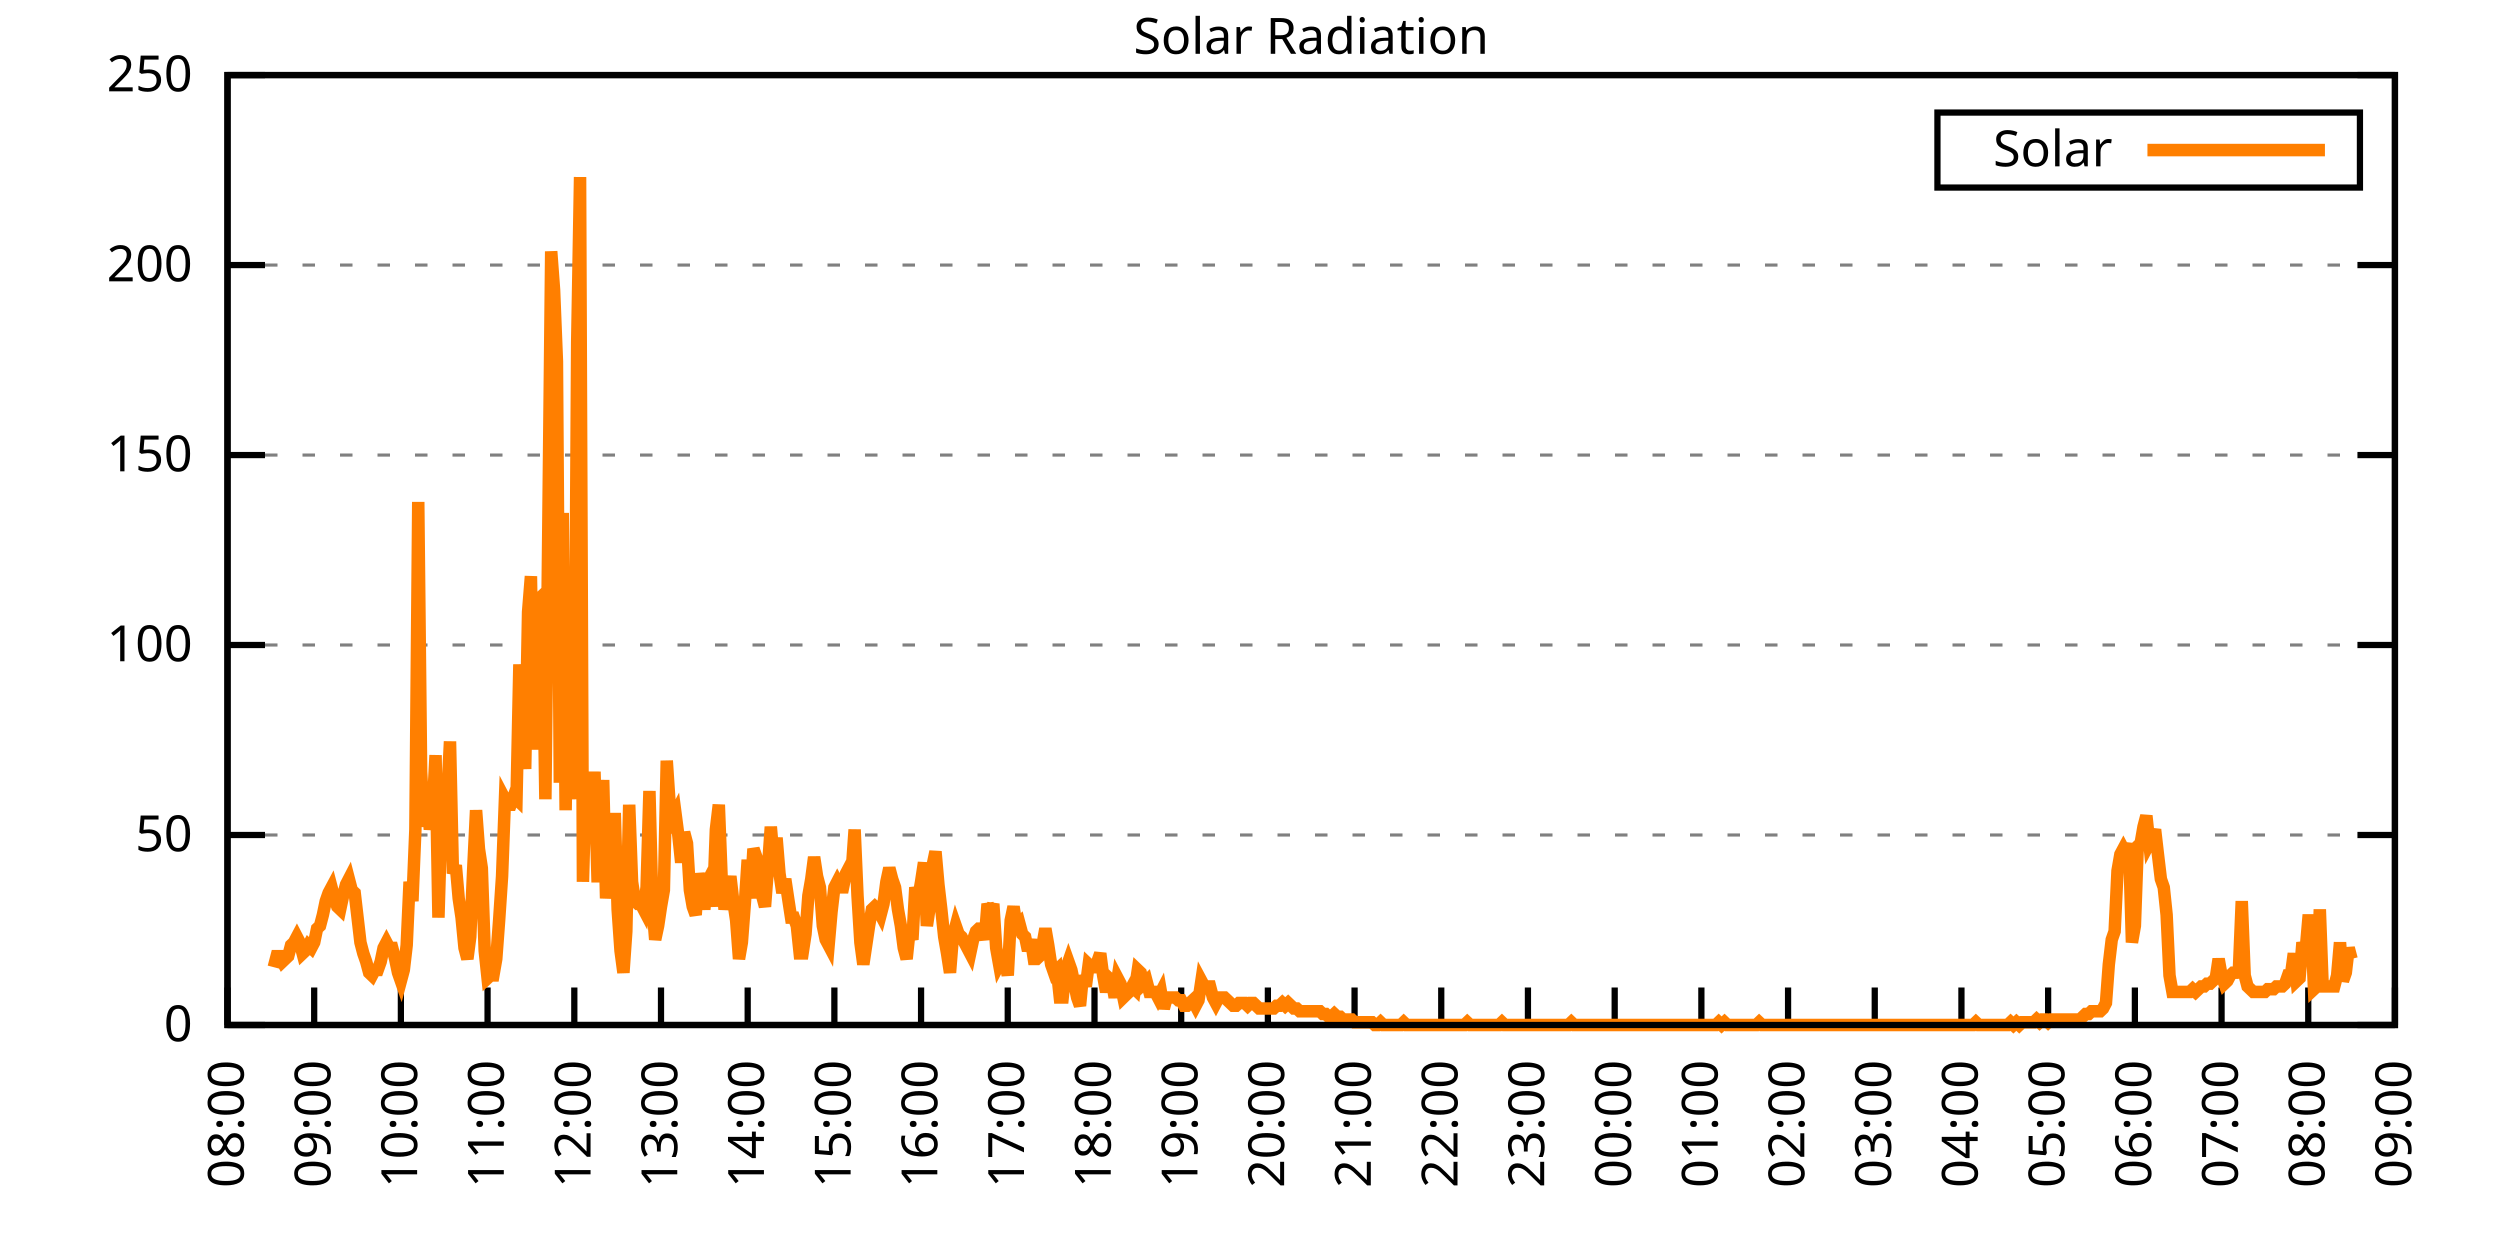
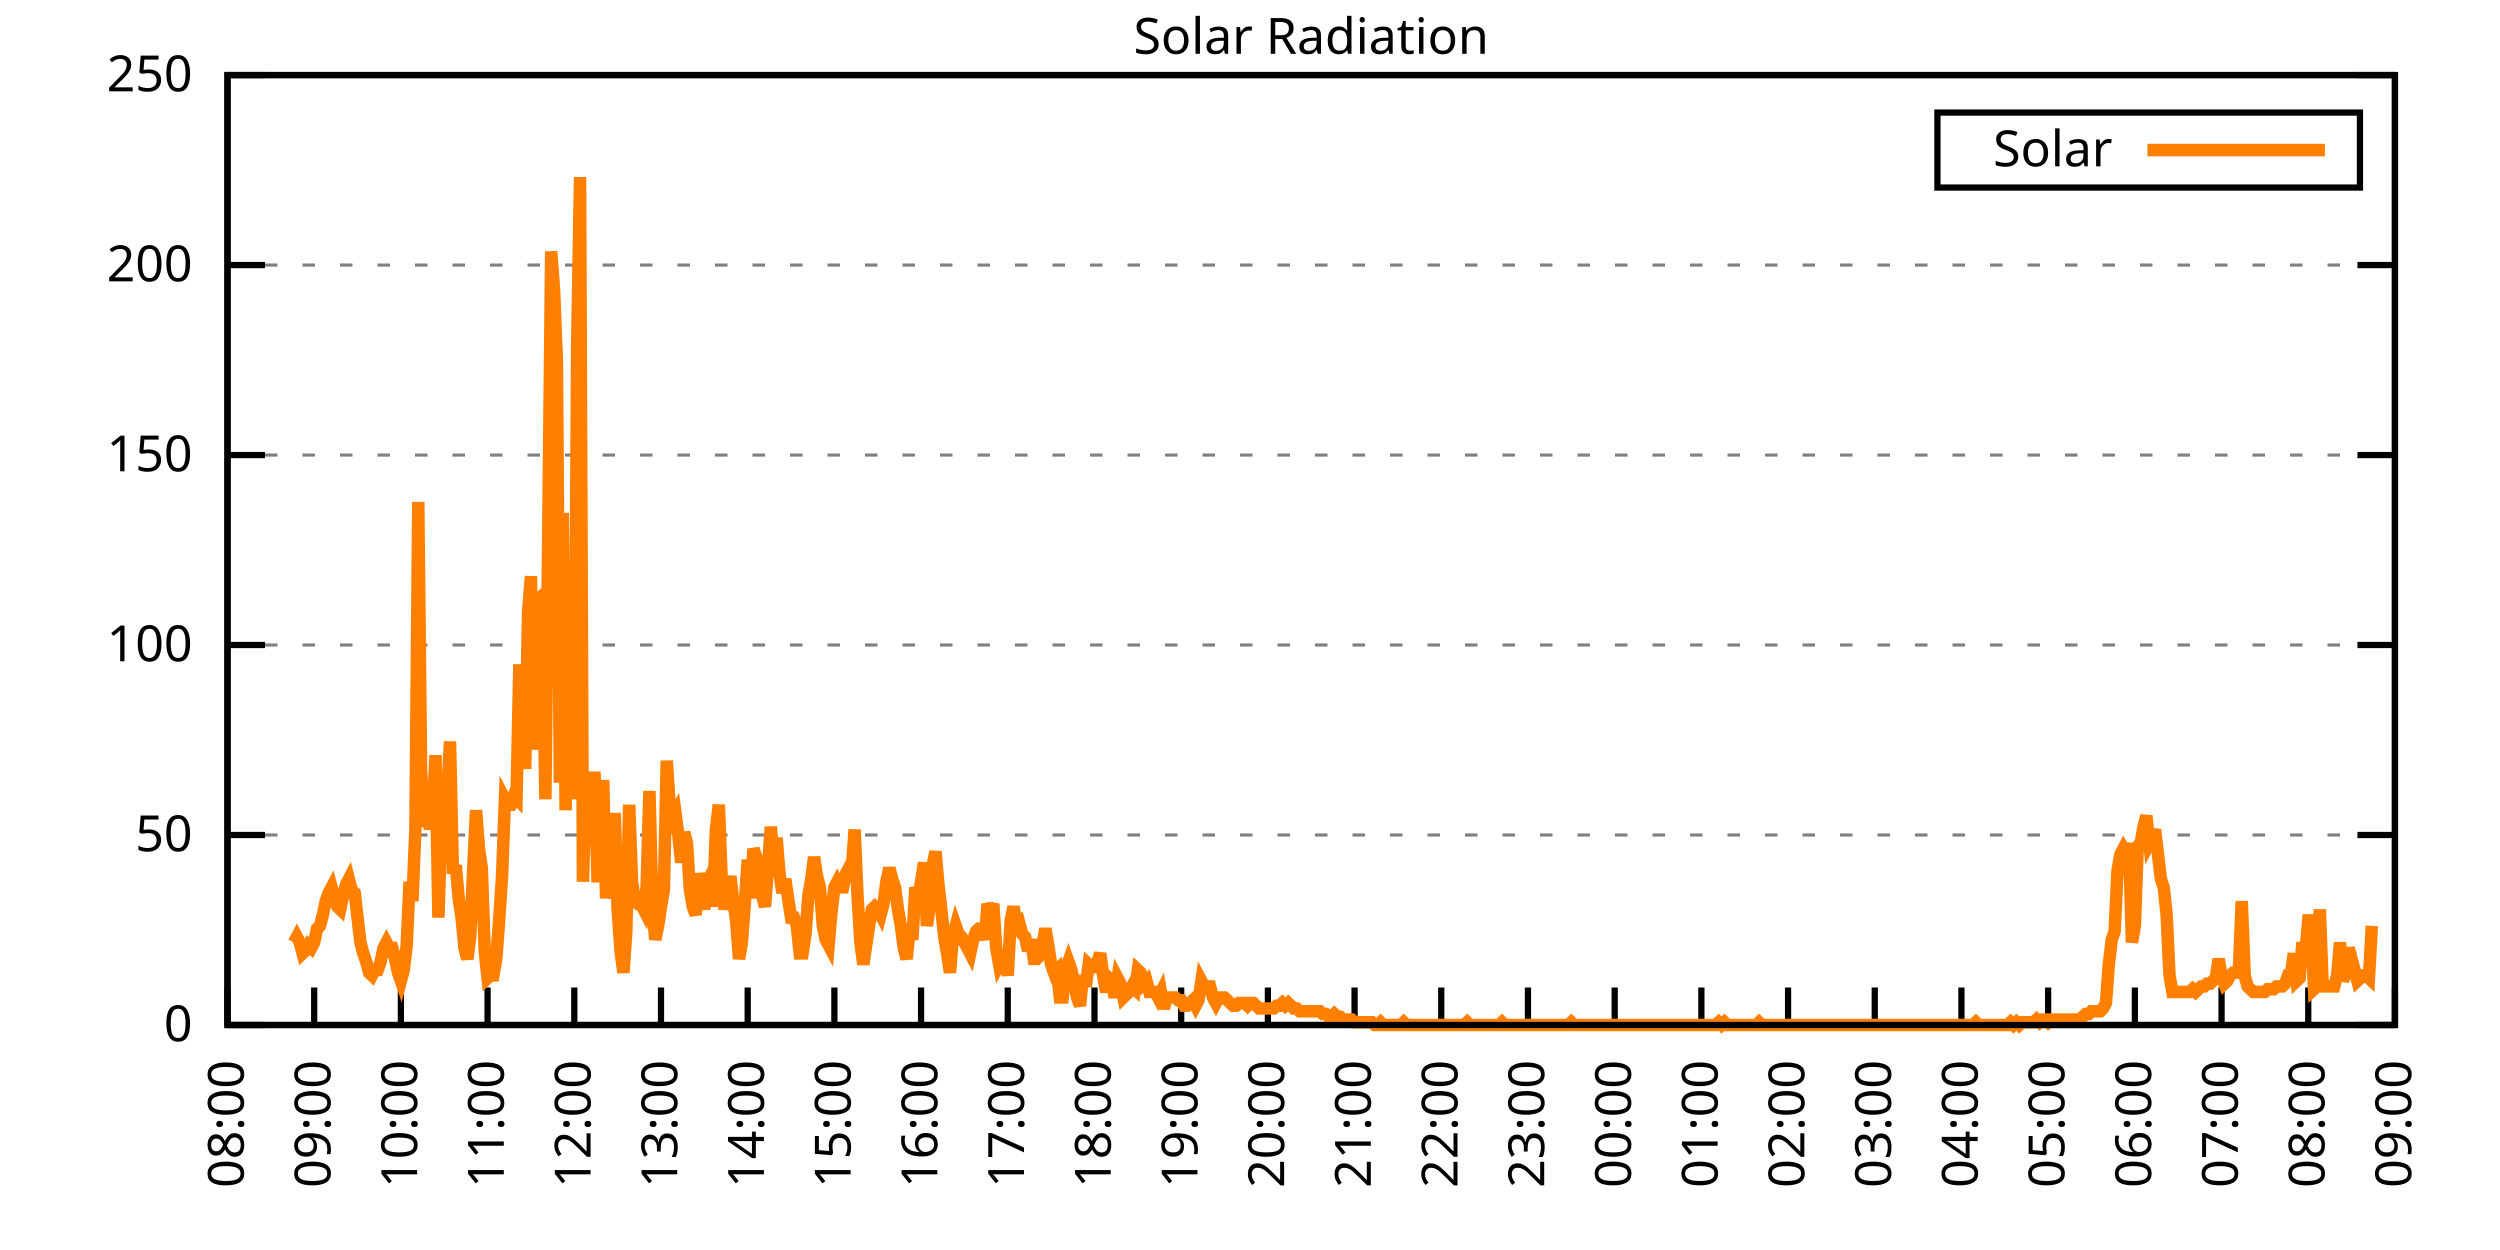
<svg xmlns="http://www.w3.org/2000/svg" xmlns:xlink="http://www.w3.org/1999/xlink" width="400" height="200" viewBox="0 0 400 200">
  <g id="gnuplot_canvas">
    <rect x="0" y="0" width="400" height="200" fill="none" />
    <defs>
      <circle id="gpDot" r="0.5" stroke-width="0.5" stroke="currentColor" />
      <path id="gpPt0" stroke-width="0.333" stroke="currentColor" d="M-1,0 h2 M0,-1 v2" />
      <path id="gpPt1" stroke-width="0.333" stroke="currentColor" d="M-1,-1 L1,1 M1,-1 L-1,1" />
      <path id="gpPt2" stroke-width="0.333" stroke="currentColor" d="M-1,0 L1,0 M0,-1 L0,1 M-1,-1 L1,1 M-1,1 L1,-1" />
      <rect id="gpPt3" stroke-width="0.333" stroke="currentColor" x="-1" y="-1" width="2" height="2" />
      <rect id="gpPt4" stroke-width="0.333" stroke="currentColor" fill="currentColor" x="-1" y="-1" width="2" height="2" />
      <circle id="gpPt5" stroke-width="0.333" stroke="currentColor" cx="0" cy="0" r="1" />
      <use xlink:href="#gpPt5" id="gpPt6" fill="currentColor" stroke="none" />
      <path id="gpPt7" stroke-width="0.333" stroke="currentColor" d="M0,-1.33 L-1.33,0.67 L1.33,0.67 z" />
      <use xlink:href="#gpPt7" id="gpPt8" fill="currentColor" stroke="none" />
      <use xlink:href="#gpPt7" id="gpPt9" stroke="currentColor" transform="rotate(180)" />
      <use xlink:href="#gpPt9" id="gpPt10" fill="currentColor" stroke="none" />
      <use xlink:href="#gpPt3" id="gpPt11" stroke="currentColor" transform="rotate(45)" />
      <use xlink:href="#gpPt11" id="gpPt12" fill="currentColor" stroke="none" />
      <path id="gpPt13" stroke-width="0.333" stroke="currentColor" d="M0,1.330 L1.265,0.411 L0.782,-1.067 L-0.782,-1.076 L-1.265,0.411 z" />
      <use xlink:href="#gpPt13" id="gpPt14" fill="currentColor" stroke="none" />
      <filter id="textbox" filterUnits="objectBoundingBox" x="0" y="0" height="1" width="1">
        <feFlood flood-color="white" flood-opacity="1" result="bgnd" />
        <feComposite in="SourceGraphic" in2="bgnd" operator="atop" />
      </filter>
      <filter id="greybox" filterUnits="objectBoundingBox" x="0" y="0" height="1" width="1">
        <feFlood flood-color="lightgrey" flood-opacity="1" result="grey" />
        <feComposite in="SourceGraphic" in2="grey" operator="atop" />
      </filter>
    </defs>
    <g fill="none" color="white" stroke="currentColor" stroke-width="1.00" stroke-linecap="butt" stroke-linejoin="miter">
</g>
    <g fill="none" color="black" stroke="currentColor" stroke-width="1.00" stroke-linecap="butt" stroke-linejoin="miter">
      <g stroke="none" shape-rendering="crispEdges">
        <polygon fill="rgb(255, 255, 255)" points="36.40,164.00 383.18,164.00 383.18,12.02 36.40,12.02 " />
      </g>
    </g>
    <g fill="none" color="black" stroke="currentColor" stroke-width="1.00" stroke-linecap="butt" stroke-linejoin="miter">
</g>
    <g fill="none" color="black" stroke="black" stroke-width="0.50" stroke-linecap="butt" stroke-linejoin="miter">
</g>
    <g fill="none" color="gray" stroke="currentColor" stroke-width="0.50" stroke-linecap="butt" stroke-linejoin="miter">
      <path stroke="gray" stroke-dasharray="2,4" class="gridline" d="M36.40,164.00 L383.19,164.00  " />
    </g>
    <g fill="none" color="gray" stroke="gray" stroke-width="1.00" stroke-linecap="butt" stroke-linejoin="miter">
</g>
    <g fill="none" color="black" stroke="currentColor" stroke-width="1.00" stroke-linecap="butt" stroke-linejoin="miter">
      <path stroke="black" d="M36.40,164.00 L42.40,164.00 M383.19,164.00 L377.19,164.00  " />
      <g transform="translate(30.80,166.60)" stroke="none" fill="black" font-family="Sans" font-size="8.00" text-anchor="end">
        <text>
          <tspan font-family="Sans"> 0</tspan>
        </text>
      </g>
    </g>
    <g fill="none" color="black" stroke="currentColor" stroke-width="1.00" stroke-linecap="butt" stroke-linejoin="miter">
</g>
    <g fill="none" color="black" stroke="black" stroke-width="0.50" stroke-linecap="butt" stroke-linejoin="miter">
</g>
    <g fill="none" color="gray" stroke="currentColor" stroke-width="0.50" stroke-linecap="butt" stroke-linejoin="miter">
      <path stroke="gray" stroke-dasharray="2,4" class="gridline" d="M36.40,133.60 L383.19,133.60  " />
    </g>
    <g fill="none" color="gray" stroke="gray" stroke-width="1.00" stroke-linecap="butt" stroke-linejoin="miter">
</g>
    <g fill="none" color="black" stroke="currentColor" stroke-width="1.00" stroke-linecap="butt" stroke-linejoin="miter">
      <path stroke="black" d="M36.40,133.60 L42.40,133.60 M383.19,133.60 L377.19,133.60  " />
      <g transform="translate(30.80,136.20)" stroke="none" fill="black" font-family="Sans" font-size="8.00" text-anchor="end">
        <text>
          <tspan font-family="Sans"> 50</tspan>
        </text>
      </g>
    </g>
    <g fill="none" color="black" stroke="currentColor" stroke-width="1.00" stroke-linecap="butt" stroke-linejoin="miter">
</g>
    <g fill="none" color="black" stroke="black" stroke-width="0.50" stroke-linecap="butt" stroke-linejoin="miter">
</g>
    <g fill="none" color="gray" stroke="currentColor" stroke-width="0.50" stroke-linecap="butt" stroke-linejoin="miter">
      <path stroke="gray" stroke-dasharray="2,4" class="gridline" d="M36.40,103.20 L383.19,103.20  " />
    </g>
    <g fill="none" color="gray" stroke="gray" stroke-width="1.00" stroke-linecap="butt" stroke-linejoin="miter">
</g>
    <g fill="none" color="black" stroke="currentColor" stroke-width="1.00" stroke-linecap="butt" stroke-linejoin="miter">
      <path stroke="black" d="M36.40,103.20 L42.40,103.20 M383.19,103.20 L377.19,103.20  " />
      <g transform="translate(30.80,105.80)" stroke="none" fill="black" font-family="Sans" font-size="8.00" text-anchor="end">
        <text>
          <tspan font-family="Sans"> 100</tspan>
        </text>
      </g>
    </g>
    <g fill="none" color="black" stroke="currentColor" stroke-width="1.00" stroke-linecap="butt" stroke-linejoin="miter">
</g>
    <g fill="none" color="black" stroke="black" stroke-width="0.50" stroke-linecap="butt" stroke-linejoin="miter">
</g>
    <g fill="none" color="gray" stroke="currentColor" stroke-width="0.50" stroke-linecap="butt" stroke-linejoin="miter">
      <path stroke="gray" stroke-dasharray="2,4" class="gridline" d="M36.40,72.81 L383.19,72.81  " />
    </g>
    <g fill="none" color="gray" stroke="gray" stroke-width="1.00" stroke-linecap="butt" stroke-linejoin="miter">
</g>
    <g fill="none" color="black" stroke="currentColor" stroke-width="1.00" stroke-linecap="butt" stroke-linejoin="miter">
      <path stroke="black" d="M36.40,72.81 L42.40,72.81 M383.19,72.81 L377.19,72.81  " />
      <g transform="translate(30.80,75.41)" stroke="none" fill="black" font-family="Sans" font-size="8.00" text-anchor="end">
        <text>
          <tspan font-family="Sans"> 150</tspan>
        </text>
      </g>
    </g>
    <g fill="none" color="black" stroke="currentColor" stroke-width="1.00" stroke-linecap="butt" stroke-linejoin="miter">
</g>
    <g fill="none" color="black" stroke="black" stroke-width="0.50" stroke-linecap="butt" stroke-linejoin="miter">
</g>
    <g fill="none" color="gray" stroke="currentColor" stroke-width="0.50" stroke-linecap="butt" stroke-linejoin="miter">
      <path stroke="gray" stroke-dasharray="2,4" class="gridline" d="M36.40,42.41 L383.19,42.41  " />
    </g>
    <g fill="none" color="gray" stroke="gray" stroke-width="1.00" stroke-linecap="butt" stroke-linejoin="miter">
</g>
    <g fill="none" color="black" stroke="currentColor" stroke-width="1.00" stroke-linecap="butt" stroke-linejoin="miter">
      <path stroke="black" d="M36.40,42.41 L42.40,42.41 M383.19,42.41 L377.19,42.41  " />
      <g transform="translate(30.80,45.01)" stroke="none" fill="black" font-family="Sans" font-size="8.00" text-anchor="end">
        <text>
          <tspan font-family="Sans"> 200</tspan>
        </text>
      </g>
    </g>
    <g fill="none" color="black" stroke="currentColor" stroke-width="1.00" stroke-linecap="butt" stroke-linejoin="miter">
</g>
    <g fill="none" color="black" stroke="black" stroke-width="0.50" stroke-linecap="butt" stroke-linejoin="miter">
</g>
    <g fill="none" color="gray" stroke="currentColor" stroke-width="0.50" stroke-linecap="butt" stroke-linejoin="miter">
      <path stroke="gray" stroke-dasharray="2,4" class="gridline" d="M36.40,12.01 L383.19,12.01  " />
    </g>
    <g fill="none" color="gray" stroke="gray" stroke-width="1.00" stroke-linecap="butt" stroke-linejoin="miter">
</g>
    <g fill="none" color="black" stroke="currentColor" stroke-width="1.00" stroke-linecap="butt" stroke-linejoin="miter">
      <path stroke="black" d="M36.40,12.01 L42.40,12.01 M383.19,12.01 L377.19,12.01  " />
      <g transform="translate(30.80,14.61)" stroke="none" fill="black" font-family="Sans" font-size="8.00" text-anchor="end">
        <text>
          <tspan font-family="Sans"> 250</tspan>
        </text>
      </g>
    </g>
    <g fill="none" color="black" stroke="currentColor" stroke-width="1.00" stroke-linecap="butt" stroke-linejoin="miter">
      <path stroke="black" d="M36.40,164.00 L36.40,158.00  " />
      <g transform="translate(39.00,169.60) rotate(270.00)" stroke="none" fill="black" font-family="Sans" font-size="8.00" text-anchor="end">
        <text>
          <tspan font-family="Sans">08:00</tspan>
        </text>
      </g>
    </g>
    <g fill="none" color="black" stroke="currentColor" stroke-width="1.00" stroke-linecap="butt" stroke-linejoin="miter">
      <path stroke="black" d="M50.27,164.00 L50.27,158.00  " />
      <g transform="translate(52.87,169.60) rotate(270.00)" stroke="none" fill="black" font-family="Sans" font-size="8.00" text-anchor="end">
        <text>
          <tspan font-family="Sans">09:00</tspan>
        </text>
      </g>
    </g>
    <g fill="none" color="black" stroke="currentColor" stroke-width="1.00" stroke-linecap="butt" stroke-linejoin="miter">
      <path stroke="black" d="M64.14,164.00 L64.14,158.00  " />
      <g transform="translate(66.74,169.60) rotate(270.00)" stroke="none" fill="black" font-family="Sans" font-size="8.00" text-anchor="end">
        <text>
          <tspan font-family="Sans">10:00</tspan>
        </text>
      </g>
    </g>
    <g fill="none" color="black" stroke="currentColor" stroke-width="1.00" stroke-linecap="butt" stroke-linejoin="miter">
      <path stroke="black" d="M78.01,164.00 L78.01,158.00  " />
      <g transform="translate(80.61,169.60) rotate(270.00)" stroke="none" fill="black" font-family="Sans" font-size="8.00" text-anchor="end">
        <text>
          <tspan font-family="Sans">11:00</tspan>
        </text>
      </g>
    </g>
    <g fill="none" color="black" stroke="currentColor" stroke-width="1.00" stroke-linecap="butt" stroke-linejoin="miter">
      <path stroke="black" d="M91.89,164.00 L91.89,158.00  " />
      <g transform="translate(94.49,169.60) rotate(270.00)" stroke="none" fill="black" font-family="Sans" font-size="8.00" text-anchor="end">
        <text>
          <tspan font-family="Sans">12:00</tspan>
        </text>
      </g>
    </g>
    <g fill="none" color="black" stroke="currentColor" stroke-width="1.00" stroke-linecap="butt" stroke-linejoin="miter">
      <path stroke="black" d="M105.76,164.00 L105.76,158.00  " />
      <g transform="translate(108.36,169.60) rotate(270.00)" stroke="none" fill="black" font-family="Sans" font-size="8.00" text-anchor="end">
        <text>
          <tspan font-family="Sans">13:00</tspan>
        </text>
      </g>
    </g>
    <g fill="none" color="black" stroke="currentColor" stroke-width="1.00" stroke-linecap="butt" stroke-linejoin="miter">
      <path stroke="black" d="M119.63,164.00 L119.63,158.00  " />
      <g transform="translate(122.23,169.60) rotate(270.00)" stroke="none" fill="black" font-family="Sans" font-size="8.00" text-anchor="end">
        <text>
          <tspan font-family="Sans">14:00</tspan>
        </text>
      </g>
    </g>
    <g fill="none" color="black" stroke="currentColor" stroke-width="1.00" stroke-linecap="butt" stroke-linejoin="miter">
      <path stroke="black" d="M133.50,164.00 L133.50,158.00  " />
      <g transform="translate(136.10,169.60) rotate(270.00)" stroke="none" fill="black" font-family="Sans" font-size="8.00" text-anchor="end">
        <text>
          <tspan font-family="Sans">15:00</tspan>
        </text>
      </g>
    </g>
    <g fill="none" color="black" stroke="currentColor" stroke-width="1.00" stroke-linecap="butt" stroke-linejoin="miter">
      <path stroke="black" d="M147.37,164.00 L147.37,158.00  " />
      <g transform="translate(149.97,169.60) rotate(270.00)" stroke="none" fill="black" font-family="Sans" font-size="8.00" text-anchor="end">
        <text>
          <tspan font-family="Sans">16:00</tspan>
        </text>
      </g>
    </g>
    <g fill="none" color="black" stroke="currentColor" stroke-width="1.00" stroke-linecap="butt" stroke-linejoin="miter">
      <path stroke="black" d="M161.24,164.00 L161.24,158.00  " />
      <g transform="translate(163.84,169.60) rotate(270.00)" stroke="none" fill="black" font-family="Sans" font-size="8.00" text-anchor="end">
        <text>
          <tspan font-family="Sans">17:00</tspan>
        </text>
      </g>
    </g>
    <g fill="none" color="black" stroke="currentColor" stroke-width="1.00" stroke-linecap="butt" stroke-linejoin="miter">
      <path stroke="black" d="M175.12,164.00 L175.12,158.00  " />
      <g transform="translate(177.72,169.60) rotate(270.00)" stroke="none" fill="black" font-family="Sans" font-size="8.00" text-anchor="end">
        <text>
          <tspan font-family="Sans">18:00</tspan>
        </text>
      </g>
    </g>
    <g fill="none" color="black" stroke="currentColor" stroke-width="1.00" stroke-linecap="butt" stroke-linejoin="miter">
      <path stroke="black" d="M188.99,164.00 L188.99,158.00  " />
      <g transform="translate(191.59,169.60) rotate(270.00)" stroke="none" fill="black" font-family="Sans" font-size="8.00" text-anchor="end">
        <text>
          <tspan font-family="Sans">19:00</tspan>
        </text>
      </g>
    </g>
    <g fill="none" color="black" stroke="currentColor" stroke-width="1.00" stroke-linecap="butt" stroke-linejoin="miter">
      <path stroke="black" d="M202.86,164.00 L202.86,158.00  " />
      <g transform="translate(205.46,169.60) rotate(270.00)" stroke="none" fill="black" font-family="Sans" font-size="8.00" text-anchor="end">
        <text>
          <tspan font-family="Sans">20:00</tspan>
        </text>
      </g>
    </g>
    <g fill="none" color="black" stroke="currentColor" stroke-width="1.00" stroke-linecap="butt" stroke-linejoin="miter">
      <path stroke="black" d="M216.73,164.00 L216.73,158.00  " />
      <g transform="translate(219.33,169.60) rotate(270.00)" stroke="none" fill="black" font-family="Sans" font-size="8.00" text-anchor="end">
        <text>
          <tspan font-family="Sans">21:00</tspan>
        </text>
      </g>
    </g>
    <g fill="none" color="black" stroke="currentColor" stroke-width="1.00" stroke-linecap="butt" stroke-linejoin="miter">
      <path stroke="black" d="M230.60,164.00 L230.60,158.00  " />
      <g transform="translate(233.20,169.60) rotate(270.00)" stroke="none" fill="black" font-family="Sans" font-size="8.00" text-anchor="end">
        <text>
          <tspan font-family="Sans">22:00</tspan>
        </text>
      </g>
    </g>
    <g fill="none" color="black" stroke="currentColor" stroke-width="1.00" stroke-linecap="butt" stroke-linejoin="miter">
      <path stroke="black" d="M244.47,164.00 L244.47,158.00  " />
      <g transform="translate(247.07,169.60) rotate(270.00)" stroke="none" fill="black" font-family="Sans" font-size="8.00" text-anchor="end">
        <text>
          <tspan font-family="Sans">23:00</tspan>
        </text>
      </g>
    </g>
    <g fill="none" color="black" stroke="currentColor" stroke-width="1.00" stroke-linecap="butt" stroke-linejoin="miter">
      <path stroke="black" d="M258.35,164.00 L258.35,158.00  " />
      <g transform="translate(260.95,169.60) rotate(270.00)" stroke="none" fill="black" font-family="Sans" font-size="8.00" text-anchor="end">
        <text>
          <tspan font-family="Sans">00:00</tspan>
        </text>
      </g>
    </g>
    <g fill="none" color="black" stroke="currentColor" stroke-width="1.00" stroke-linecap="butt" stroke-linejoin="miter">
      <path stroke="black" d="M272.22,164.00 L272.22,158.00  " />
      <g transform="translate(274.82,169.60) rotate(270.00)" stroke="none" fill="black" font-family="Sans" font-size="8.00" text-anchor="end">
        <text>
          <tspan font-family="Sans">01:00</tspan>
        </text>
      </g>
    </g>
    <g fill="none" color="black" stroke="currentColor" stroke-width="1.00" stroke-linecap="butt" stroke-linejoin="miter">
      <path stroke="black" d="M286.09,164.00 L286.09,158.00  " />
      <g transform="translate(288.69,169.60) rotate(270.00)" stroke="none" fill="black" font-family="Sans" font-size="8.00" text-anchor="end">
        <text>
          <tspan font-family="Sans">02:00</tspan>
        </text>
      </g>
    </g>
    <g fill="none" color="black" stroke="currentColor" stroke-width="1.00" stroke-linecap="butt" stroke-linejoin="miter">
      <path stroke="black" d="M299.96,164.00 L299.96,158.00  " />
      <g transform="translate(302.56,169.60) rotate(270.00)" stroke="none" fill="black" font-family="Sans" font-size="8.00" text-anchor="end">
        <text>
          <tspan font-family="Sans">03:00</tspan>
        </text>
      </g>
    </g>
    <g fill="none" color="black" stroke="currentColor" stroke-width="1.00" stroke-linecap="butt" stroke-linejoin="miter">
      <path stroke="black" d="M313.83,164.00 L313.83,158.00  " />
      <g transform="translate(316.43,169.60) rotate(270.00)" stroke="none" fill="black" font-family="Sans" font-size="8.00" text-anchor="end">
        <text>
          <tspan font-family="Sans">04:00</tspan>
        </text>
      </g>
    </g>
    <g fill="none" color="black" stroke="currentColor" stroke-width="1.00" stroke-linecap="butt" stroke-linejoin="miter">
      <path stroke="black" d="M327.70,164.00 L327.70,158.00  " />
      <g transform="translate(330.30,169.60) rotate(270.00)" stroke="none" fill="black" font-family="Sans" font-size="8.00" text-anchor="end">
        <text>
          <tspan font-family="Sans">05:00</tspan>
        </text>
      </g>
    </g>
    <g fill="none" color="black" stroke="currentColor" stroke-width="1.00" stroke-linecap="butt" stroke-linejoin="miter">
      <path stroke="black" d="M341.58,164.00 L341.58,158.00  " />
      <g transform="translate(344.18,169.60) rotate(270.00)" stroke="none" fill="black" font-family="Sans" font-size="8.00" text-anchor="end">
        <text>
          <tspan font-family="Sans">06:00</tspan>
        </text>
      </g>
    </g>
    <g fill="none" color="black" stroke="currentColor" stroke-width="1.00" stroke-linecap="butt" stroke-linejoin="miter">
      <path stroke="black" d="M355.45,164.00 L355.45,158.00  " />
      <g transform="translate(358.05,169.60) rotate(270.00)" stroke="none" fill="black" font-family="Sans" font-size="8.00" text-anchor="end">
        <text>
          <tspan font-family="Sans">07:00</tspan>
        </text>
      </g>
    </g>
    <g fill="none" color="black" stroke="currentColor" stroke-width="1.00" stroke-linecap="butt" stroke-linejoin="miter">
      <path stroke="black" d="M369.32,164.00 L369.32,158.00  " />
      <g transform="translate(371.92,169.60) rotate(270.00)" stroke="none" fill="black" font-family="Sans" font-size="8.00" text-anchor="end">
        <text>
          <tspan font-family="Sans">08:00</tspan>
        </text>
      </g>
    </g>
    <g fill="none" color="black" stroke="currentColor" stroke-width="1.00" stroke-linecap="butt" stroke-linejoin="miter">
      <path stroke="black" d="M383.19,164.00 L383.19,158.00  " />
      <g transform="translate(385.79,169.60) rotate(270.00)" stroke="none" fill="black" font-family="Sans" font-size="8.00" text-anchor="end">
        <text>
          <tspan font-family="Sans">09:00</tspan>
        </text>
      </g>
    </g>
    <g fill="none" color="black" stroke="currentColor" stroke-width="1.00" stroke-linecap="butt" stroke-linejoin="miter">
</g>
    <g fill="none" color="black" stroke="currentColor" stroke-width="1.00" stroke-linecap="butt" stroke-linejoin="miter">
      <path stroke="black" d="M36.40,12.01 L36.40,164.00 L383.19,164.00 L383.19,12.01 L36.40,12.01 Z  " />
    </g>
    <g fill="none" color="black" stroke="currentColor" stroke-width="1.00" stroke-linecap="butt" stroke-linejoin="miter">
</g>
    <g fill="none" color="black" stroke="currentColor" stroke-width="1.00" stroke-linecap="butt" stroke-linejoin="miter">
      <path stroke="black" d="M309.99,30.01 L309.99,18.01 L377.59,18.01 L377.59,30.01 L309.99,30.01 Z  " />
    </g>
    <g id="Solar_Radiation_plot_1">
      <g fill="none" color="white" stroke="black" stroke-width="2.00" stroke-linecap="butt" stroke-linejoin="miter">
</g>
      <g fill="none" color="black" stroke="currentColor" stroke-width="2.00" stroke-linecap="butt" stroke-linejoin="miter">
        <g transform="translate(337.99,26.61)" stroke="none" fill="black" font-family="Sans" font-size="8.00" text-anchor="end">
          <text>
            <tspan font-family="Sans">Solar</tspan>
          </text>
        </g>
      </g>
      <g fill="none" color="black" stroke="currentColor" stroke-width="2.00" stroke-linecap="butt" stroke-linejoin="miter">
-         <path stroke="rgb(255, 127,   0)" d="M343.59,24.01 L371.99,24.01 M43.80,154.75 L44.26,152.99 L44.72,152.99 L45.19,153.87 L45.65,153.43 L46.11,152.99   L46.57,151.23 L47.03,150.79 L47.50,149.90 L47.96,150.79 L48.42,152.55 L48.88,152.11 L49.35,151.23 L49.81,151.67   L50.27,150.79 L50.73,148.58 L51.20,148.14 L51.66,146.38 L52.12,144.18 L52.58,142.86 L53.05,141.98 L53.51,143.74   L53.97,145.06 L54.43,145.50 L54.90,143.30 L55.36,141.54 L55.82,140.65 L56.28,142.42 L56.75,142.86 L57.21,146.82   L57.67,150.79 L58.13,152.55 L58.59,153.87 L59.06,155.63 L59.52,156.07 L59.98,155.19 L60.44,155.19 L60.91,153.87   L61.37,151.67 L61.83,150.79 L62.29,151.67 L62.76,151.67 L63.22,153.43 L63.68,155.63 L64.14,156.95 L64.61,155.19   L65.07,151.23 L65.53,141.09 L65.99,144.18 L66.46,132.73 L66.92,80.31 L67.38,123.47 L67.84,132.28 L68.30,125.24   L68.77,132.73 L69.23,129.64 L69.69,120.83 L70.15,146.82 L70.62,130.96 L71.08,133.61 L71.54,127.88 L72.00,118.63   L72.47,139.77 L72.93,138.45 L73.39,143.74 L73.85,146.82 L74.32,151.67 L74.78,153.43 L75.24,149.90 L75.70,139.33   L76.17,129.64 L76.63,135.81 L77.09,138.89 L77.55,152.11 L78.01,156.51 L78.48,156.07 L78.94,156.07 L79.40,153.43   L79.86,147.26 L80.33,140.21 L80.79,127.88 L81.25,128.76 L81.71,128.76 L82.18,127.44 L82.64,127.88 L83.10,106.30   L83.56,116.43 L84.03,123.03 L84.49,97.93 L84.95,92.20 L85.41,119.95 L85.88,96.16 L86.34,95.72 L86.80,97.93   L87.26,127.88 L87.72,85.15 L88.19,40.22 L88.65,46.39 L89.11,57.84 L89.57,125.24 L90.04,82.07 L90.50,129.64   L90.96,101.01 L91.42,114.22 L91.89,127.88 L92.35,54.76 L92.81,28.33 L93.27,141.09 L93.74,124.36 L94.20,126.12   L94.66,134.93 L95.12,123.47 L95.59,140.21 L96.05,140.21 L96.51,124.80 L96.97,143.74 L97.44,138.45 L97.90,142.86   L98.36,130.08 L98.82,145.50 L99.28,152.11 L99.75,155.63 L100.21,149.02 L100.67,128.76 L101.13,141.09 L101.60,144.18   L102.06,144.62 L102.52,144.62 L102.98,145.50 L103.45,141.98 L103.91,126.56 L104.37,144.62 L104.83,150.34 L105.30,148.14   L105.76,145.06 L106.22,142.42 L106.68,121.71 L107.15,128.76 L107.61,130.96 L108.07,130.08 L108.53,133.61 L108.99,138.01   L109.46,133.17 L109.92,134.93 L110.38,142.42 L110.84,145.06 L111.31,146.38 L111.77,139.77 L112.23,141.98 L112.69,145.50   L113.16,141.09 L113.62,140.21 L114.08,145.06 L114.54,132.73 L115.01,128.76 L115.47,140.65 L115.93,145.50 L116.39,142.86   L116.86,140.21 L117.32,144.18 L117.78,147.26 L118.24,153.43 L118.70,150.79 L119.17,144.62 L119.63,137.57 L120.09,143.74   L120.55,135.81 L121.02,137.13 L121.48,138.45 L121.94,143.30 L122.40,145.06 L122.87,138.89 L123.33,132.28 L123.79,137.57   L124.25,134.05 L124.72,139.77 L125.18,142.86 L125.64,140.65 L126.10,143.74 L126.57,146.82 L127.03,146.82 L127.49,148.14   L127.95,152.55 L128.41,152.55 L128.88,149.46 L129.34,143.30 L129.80,140.65 L130.26,137.13 L130.73,140.21 L131.19,141.98   L131.65,148.14 L132.11,150.34 L132.58,151.23 L133.04,145.94 L133.50,141.98 L133.96,141.09 L134.43,141.98 L134.89,141.98   L135.35,139.77 L135.81,138.89 L136.28,139.33 L136.74,132.73 L137.20,143.30 L137.66,150.79 L138.13,154.31 L138.59,151.23   L139.05,148.14 L139.51,145.50 L139.97,145.06 L140.44,145.50 L140.90,146.38 L141.36,144.62 L141.82,141.09 L142.29,138.89   L142.75,140.65 L143.21,141.98 L143.67,145.50 L144.14,148.14 L144.60,151.67 L145.06,153.43 L145.52,149.02 L145.99,150.34   L146.45,141.98 L146.91,143.74 L147.37,141.09 L147.84,138.01 L148.30,148.14 L148.76,145.06 L149.22,138.45 L149.68,136.25   L150.15,141.54 L150.61,145.50 L151.07,149.90 L151.53,152.55 L152.00,155.63 L152.46,149.90 L152.92,148.14 L153.38,149.46   L153.85,149.90 L154.31,150.79 L154.77,151.67 L155.23,152.55 L155.70,150.34 L156.16,149.02 L156.62,148.58 L157.08,148.58   L157.55,150.34 L158.01,144.62 L158.47,145.94 L158.93,144.62 L159.39,151.67 L159.86,154.31 L160.32,153.43 L160.78,153.43   L161.24,156.07 L161.71,147.26 L162.17,145.06 L162.63,148.14 L163.09,147.70 L163.56,149.46 L164.02,149.90 L164.48,152.11   L164.94,150.34 L165.41,153.43 L165.87,153.43 L166.33,152.99 L166.79,151.23 L167.26,148.58 L167.72,151.23 L168.18,154.31   L168.64,155.63 L169.10,155.19 L169.57,159.60 L170.03,159.60 L170.49,155.19 L170.95,153.87 L171.42,155.19 L171.88,157.39   L172.34,159.60 L172.80,160.92 L173.27,156.07 L173.73,157.83 L174.19,154.31 L174.65,154.75 L175.12,154.75 L175.58,153.87   L176.04,152.55 L176.50,156.07 L176.97,158.71 L177.43,156.51 L177.89,156.95 L178.35,159.60 L178.82,156.51 L179.28,157.39   L179.74,159.60 L180.20,159.15 L180.66,158.71 L181.13,157.83 L181.59,158.27 L182.05,155.19 L182.51,155.63 L182.98,157.39   L183.44,156.95 L183.90,158.71 L184.36,158.71 L184.83,158.71 L185.29,159.60 L185.75,158.71 L186.21,161.36 L186.68,159.60   L187.14,159.60 L187.60,159.60 L188.06,159.60 L188.53,160.04 L188.99,160.04 L189.45,160.92 L189.91,160.92 L190.37,160.48   L190.84,160.04 L191.30,160.92 L191.76,160.04 L192.22,156.95 L192.69,157.83 L193.15,157.83 L193.61,157.83 L194.07,159.60   L194.54,160.48 L195.00,159.60 L195.46,159.60 L195.92,159.60 L196.39,160.04 L196.85,160.48 L197.31,160.92 L197.77,160.92   L198.24,160.48 L198.70,160.48 L199.16,160.48 L199.62,160.92 L200.08,160.48 L200.55,160.48 L201.01,160.92 L201.47,161.36   L201.93,161.36 L202.40,161.36 L202.86,161.36 L203.32,161.36 L203.78,161.36 L204.25,160.92 L204.71,160.92 L205.17,160.48   L205.63,160.92 L206.10,160.48 L206.56,160.92 L207.02,161.36 L207.48,161.36 L207.95,161.80 L208.41,161.80 L208.87,161.80   L209.33,161.80 L209.80,161.80 L210.26,161.80 L210.72,161.80 L211.18,161.80 L211.64,162.24 L212.11,162.24 L212.57,162.68   L213.03,162.68 L213.49,162.24 L213.96,162.68 L214.42,162.68 L214.88,163.12 L215.34,163.12 L215.81,163.12 L216.27,163.12   L216.73,163.56 L217.19,163.56 L217.66,163.56 L218.12,163.56 L218.58,163.56 L219.04,163.56 L219.51,163.56 L219.97,164.00   L220.43,164.00 L220.89,163.56 L221.35,164.00 L221.82,164.00 L222.28,164.00 L222.74,164.00 L223.20,164.00 L223.67,164.00   L224.13,164.00 L224.59,163.56 L225.05,164.00 L225.52,164.00 L225.98,164.00 L226.44,164.00 L226.90,164.00 L227.37,164.00   L227.83,164.00 L228.29,164.00 L228.75,164.00 L229.22,164.00 L229.68,164.00 L230.14,164.00 L230.60,164.00 L231.06,164.00   L231.53,164.00 L231.99,164.00 L232.45,164.00 L232.91,164.00 L233.38,164.00 L233.84,164.00 L234.30,164.00 L234.76,163.56   L235.23,164.00 L235.69,164.00 L236.15,164.00 L236.61,164.00 L237.08,164.00 L237.54,164.00 L238.00,164.00 L238.46,164.00   L238.93,164.00 L239.39,164.00 L239.85,164.00 L240.31,163.56 L240.77,164.00 L241.24,164.00 L241.70,164.00 L242.16,164.00   L242.62,164.00 L243.09,164.00 L243.55,164.00 L244.01,164.00 L244.47,164.00 L244.94,164.00 L245.40,164.00 L245.86,164.00   L246.32,164.00 L246.79,164.00 L247.25,164.00 L247.71,164.00 L248.17,164.00 L248.64,164.00 L249.10,164.00 L249.56,164.00   L250.02,164.00 L250.49,164.00 L250.95,164.00 L251.41,163.56 L251.87,164.00 L252.33,164.00 L252.80,164.00 L253.26,164.00   L253.72,164.00 L254.18,164.00 L254.65,164.00 L255.11,164.00 L255.57,164.00 L256.03,164.00 L256.50,164.00 L256.96,164.00   L257.42,164.00 L257.88,164.00 L258.35,164.00 L258.81,164.00 L259.27,164.00 L259.73,164.00 L260.20,164.00 L260.66,164.00   L261.12,164.00 L261.58,164.00 L262.04,164.00 L262.51,164.00 L262.97,164.00 L263.43,164.00 L263.89,164.00 L264.36,164.00   L264.82,164.00 L265.28,164.00 L265.74,164.00 L266.21,164.00 L266.67,164.00 L267.13,164.00 L267.59,164.00 L268.06,164.00   L268.52,164.00 L268.98,164.00 L269.44,164.00 L269.91,164.00 L270.37,164.00 L270.83,164.00 L271.29,164.00 L271.75,164.00   L272.22,164.00 L272.68,164.00 L273.14,164.00 L273.60,164.00 L274.07,164.00 L274.53,164.00 L274.99,163.56 L275.45,164.00   L275.92,163.56 L276.38,164.00 L276.84,164.00 L277.30,164.00 L277.77,164.00 L278.23,164.00 L278.69,164.00 L279.15,164.00   L279.62,164.00 L280.08,164.00 L280.54,164.00 L281.00,164.00 L281.46,163.56 L281.93,164.00 L282.39,164.00 L282.85,164.00   L283.31,164.00 L283.78,164.00 L284.24,164.00 L284.70,164.00 L285.16,164.00 L285.63,164.00 L286.09,164.00 L286.55,164.00   L287.01,164.00 L287.48,164.00 L287.94,164.00 L288.40,164.00 L288.86,164.00 L289.33,164.00 L289.79,164.00 L290.25,164.00   L290.71,164.00 L291.18,164.00 L291.64,164.00 L292.10,164.00 L292.56,164.00 L293.02,164.00 L293.49,164.00 L293.95,164.00   L294.41,164.00 L294.87,164.00 L295.34,164.00 L295.80,164.00 L296.26,164.00 L296.72,164.00 L297.19,164.00 L297.65,164.00   L298.11,164.00 L298.57,164.00 L299.04,164.00 L299.50,164.00 L299.96,164.00 L300.42,164.00 L300.89,164.00 L301.35,164.00   L301.81,164.00 L302.27,164.00 L302.73,164.00 L303.20,164.00 L303.66,164.00 L304.12,164.00 L304.58,164.00 L305.05,164.00   L305.51,164.00 L305.97,164.00 L306.43,164.00 L306.90,164.00 L307.36,164.00 L307.82,164.00 L308.28,164.00 L308.75,164.00   L309.21,164.00 L309.67,164.00 L310.13,164.00 L310.60,164.00 L311.06,164.00 L311.52,164.00 L311.98,164.00 L312.44,164.00   L312.91,164.00 L313.37,164.00 L313.83,164.00 L314.29,164.00 L314.76,164.00 L315.22,164.00 L315.68,164.00 L316.14,163.56   L316.61,164.00 L317.07,164.00 L317.53,164.00 L317.99,164.00 L318.46,164.00 L318.92,164.00 L319.38,164.00 L319.84,164.00   L320.31,164.00 L320.77,164.00 L321.23,164.00 L321.69,163.56 L322.15,164.00 L322.62,163.56 L323.08,164.00 L323.54,163.56   L324.00,163.56 L324.47,163.56 L324.93,163.56 L325.39,163.56 L325.85,163.12 L326.32,163.56 L326.78,163.12 L327.24,163.12   L327.70,163.56 L328.17,163.12 L328.63,163.12 L329.09,163.12 L329.55,163.12 L330.02,163.12 L330.48,163.12 L330.94,163.12   L331.40,163.12 L331.87,163.12 L332.33,163.12 L332.79,163.12 L333.25,162.68 L333.71,162.24 L334.18,162.24 L334.64,161.80   L335.10,161.80 L335.56,161.80 L336.03,161.80 L336.49,161.36 L336.95,160.48 L337.41,154.31 L337.88,150.34 L338.34,149.02   L338.80,139.33 L339.26,136.69 L339.73,135.81 L340.19,136.69 L340.65,134.93 L341.11,150.79 L341.58,148.14 L342.04,135.37   L342.50,134.93 L342.96,132.28 L343.42,130.52 L343.89,134.93 L344.35,134.05 L344.81,132.73 L345.27,136.69 L345.74,140.65   L346.20,141.98 L346.66,146.38 L347.12,156.07 L347.59,158.71 L348.05,158.71 L348.51,158.71 L348.97,158.71 L349.44,158.71   L349.90,158.71 L350.36,158.71 L350.82,158.27 L351.29,158.71 L351.75,158.27 L352.21,157.83 L352.67,157.83 L353.13,157.39   L353.60,157.39 L354.06,156.95 L354.52,156.51 L354.98,153.43 L355.45,156.07 L355.91,157.39 L356.37,156.95 L356.83,156.07   L357.30,155.63 L357.76,155.63 L358.22,155.19 L358.68,144.18 L359.15,156.07 L359.61,157.83 L360.07,158.27 L360.53,158.71   L361.00,158.71 L361.46,158.71 L361.92,158.71 L362.38,158.71 L362.84,158.27 L363.31,158.27 L363.77,158.27 L364.23,157.83   L364.69,157.83 L365.16,157.83 L365.62,157.39 L366.08,156.07 L366.54,156.07 L367.01,152.55 L367.47,156.95 L367.93,156.51   L368.39,150.79 L368.86,152.55 L369.32,147.26 L369.78,147.26 L370.24,158.27 L370.71,157.83 L371.17,145.50 L371.63,157.83   L372.09,157.83 L372.56,157.83 L373.02,157.83 L373.48,157.83 L373.94,156.07 L374.40,150.79 L374.87,156.95 L375.33,155.63   L375.79,151.67 L376.25,153.43  " />
+         <path stroke="rgb(255, 127,   0)" d="M343.59,24.01 L371.99,24.01 M47.03,150.79 L47.50,149.90 L47.96,150.79 L48.42,152.55 L48.88,152.11 L49.35,151.23   L49.81,151.67 L50.27,150.79 L50.73,148.58 L51.20,148.14 L51.66,146.38 L52.12,144.18 L52.58,142.86 L53.05,141.98   L53.51,143.74 L53.97,145.06 L54.43,145.50 L54.90,143.30 L55.36,141.54 L55.82,140.65 L56.28,142.42 L56.75,142.86   L57.21,146.82 L57.67,150.79 L58.13,152.55 L58.59,153.87 L59.06,155.63 L59.52,156.07 L59.98,155.19 L60.44,155.19   L60.91,153.87 L61.37,151.67 L61.83,150.79 L62.29,151.67 L62.76,151.67 L63.22,153.43 L63.68,155.63 L64.14,156.95   L64.61,155.19 L65.07,151.23 L65.53,141.09 L65.99,144.18 L66.46,132.73 L66.92,80.31 L67.38,123.47 L67.84,132.28   L68.30,125.24 L68.77,132.73 L69.23,129.64 L69.69,120.83 L70.15,146.82 L70.62,130.96 L71.08,133.61 L71.54,127.88   L72.00,118.63 L72.47,139.77 L72.93,138.45 L73.39,143.74 L73.85,146.82 L74.32,151.67 L74.78,153.43 L75.24,149.90   L75.70,139.33 L76.17,129.64 L76.63,135.81 L77.09,138.89 L77.55,152.11 L78.01,156.51 L78.48,156.07 L78.94,156.07   L79.40,153.43 L79.86,147.26 L80.33,140.21 L80.79,127.88 L81.25,128.76 L81.71,128.76 L82.18,127.44 L82.64,127.88   L83.10,106.30 L83.56,116.43 L84.03,123.03 L84.49,97.93 L84.95,92.20 L85.41,119.95 L85.88,96.16 L86.34,95.72   L86.80,97.93 L87.26,127.88 L87.72,85.15 L88.19,40.22 L88.65,46.39 L89.11,57.84 L89.57,125.24 L90.04,82.07   L90.50,129.64 L90.96,101.01 L91.42,114.22 L91.89,127.88 L92.35,54.76 L92.81,28.33 L93.27,141.09 L93.74,124.36   L94.20,126.12 L94.66,134.93 L95.12,123.47 L95.59,140.21 L96.05,140.21 L96.51,124.80 L96.97,143.74 L97.44,138.45   L97.90,142.86 L98.36,130.08 L98.82,145.50 L99.28,152.11 L99.75,155.63 L100.21,149.02 L100.67,128.76 L101.13,141.09   L101.60,144.18 L102.06,144.62 L102.52,144.62 L102.98,145.50 L103.45,141.98 L103.91,126.56 L104.37,144.62 L104.83,150.34   L105.30,148.14 L105.76,145.06 L106.22,142.42 L106.68,121.71 L107.15,128.76 L107.61,130.96 L108.07,130.08 L108.53,133.61   L108.99,138.01 L109.46,133.17 L109.92,134.93 L110.38,142.42 L110.84,145.06 L111.31,146.38 L111.77,139.77 L112.23,141.98   L112.69,145.50 L113.16,141.09 L113.62,140.21 L114.08,145.06 L114.54,132.73 L115.01,128.76 L115.47,140.65 L115.93,145.50   L116.39,142.86 L116.86,140.21 L117.32,144.18 L117.78,147.26 L118.24,153.43 L118.70,150.79 L119.17,144.62 L119.63,137.57   L120.09,143.74 L120.55,135.81 L121.02,137.13 L121.48,138.45 L121.94,143.30 L122.40,145.06 L122.87,138.89 L123.33,132.28   L123.79,137.57 L124.25,134.05 L124.72,139.77 L125.18,142.86 L125.64,140.65 L126.10,143.74 L126.57,146.82 L127.03,146.82   L127.49,148.14 L127.95,152.55 L128.41,152.55 L128.88,149.46 L129.34,143.30 L129.80,140.65 L130.26,137.13 L130.73,140.21   L131.19,141.98 L131.65,148.14 L132.11,150.34 L132.58,151.23 L133.04,145.94 L133.50,141.98 L133.96,141.09 L134.43,141.98   L134.89,141.98 L135.35,139.77 L135.81,138.89 L136.28,139.33 L136.74,132.73 L137.20,143.30 L137.66,150.79 L138.13,154.31   L138.59,151.23 L139.05,148.14 L139.51,145.50 L139.97,145.06 L140.44,145.50 L140.90,146.38 L141.36,144.62 L141.82,141.09   L142.29,138.89 L142.75,140.65 L143.21,141.98 L143.67,145.50 L144.14,148.14 L144.60,151.67 L145.06,153.43 L145.52,149.02   L145.99,150.34 L146.45,141.98 L146.91,143.74 L147.37,141.09 L147.84,138.01 L148.30,148.14 L148.76,145.06 L149.22,138.45   L149.68,136.25 L150.15,141.54 L150.61,145.50 L151.07,149.90 L151.53,152.55 L152.00,155.63 L152.46,149.90 L152.92,148.14   L153.38,149.46 L153.85,149.90 L154.31,150.79 L154.77,151.67 L155.23,152.55 L155.70,150.34 L156.16,149.02 L156.62,148.58   L157.08,148.58 L157.55,150.34 L158.01,144.62 L158.47,145.94 L158.93,144.62 L159.39,151.67 L159.86,154.31 L160.32,153.43   L160.78,153.43 L161.24,156.07 L161.71,147.26 L162.17,145.06 L162.63,148.14 L163.09,147.70 L163.56,149.46 L164.02,149.90   L164.48,152.11 L164.94,150.34 L165.41,153.43 L165.87,153.43 L166.33,152.99 L166.79,151.23 L167.26,148.58 L167.72,151.23   L168.18,154.31 L168.64,155.63 L169.10,155.19 L169.57,159.60 L170.03,159.60 L170.49,155.19 L170.95,153.87 L171.42,155.19   L171.88,157.39 L172.34,159.60 L172.80,160.92 L173.27,156.07 L173.73,157.83 L174.19,154.31 L174.65,154.75 L175.12,154.75   L175.58,153.87 L176.04,152.55 L176.50,156.07 L176.97,158.71 L177.43,156.51 L177.89,156.95 L178.35,159.60 L178.82,156.51   L179.28,157.39 L179.74,159.60 L180.20,159.15 L180.66,158.71 L181.13,157.83 L181.59,158.27 L182.05,155.19 L182.51,155.63   L182.98,157.39 L183.44,156.95 L183.90,158.71 L184.36,158.71 L184.83,158.71 L185.29,159.60 L185.75,158.71 L186.21,161.36   L186.68,159.60 L187.14,159.60 L187.60,159.60 L188.06,159.60 L188.53,160.04 L188.99,160.04 L189.45,160.92 L189.91,160.92   L190.37,160.48 L190.84,160.04 L191.30,160.92 L191.76,160.04 L192.22,156.95 L192.69,157.83 L193.15,157.83 L193.61,157.83   L194.07,159.60 L194.54,160.48 L195.00,159.60 L195.46,159.60 L195.92,159.60 L196.39,160.04 L196.85,160.48 L197.31,160.92   L197.77,160.92 L198.24,160.48 L198.70,160.48 L199.16,160.48 L199.62,160.92 L200.08,160.48 L200.55,160.48 L201.01,160.92   L201.47,161.36 L201.93,161.36 L202.40,161.36 L202.86,161.36 L203.32,161.36 L203.78,161.36 L204.25,160.92 L204.71,160.92   L205.17,160.48 L205.63,160.92 L206.10,160.48 L206.56,160.92 L207.02,161.36 L207.48,161.36 L207.95,161.80 L208.41,161.80   L208.87,161.80 L209.33,161.80 L209.80,161.80 L210.26,161.80 L210.72,161.80 L211.18,161.80 L211.64,162.24 L212.11,162.24   L212.57,162.68 L213.03,162.68 L213.49,162.24 L213.96,162.68 L214.42,162.68 L214.88,163.12 L215.34,163.12 L215.81,163.12   L216.27,163.12 L216.73,163.56 L217.19,163.56 L217.66,163.56 L218.12,163.56 L218.58,163.56 L219.04,163.56 L219.51,163.56   L219.97,164.00 L220.43,164.00 L220.89,163.56 L221.35,164.00 L221.82,164.00 L222.28,164.00 L222.74,164.00 L223.20,164.00   L223.67,164.00 L224.13,164.00 L224.59,163.56 L225.05,164.00 L225.52,164.00 L225.98,164.00 L226.44,164.00 L226.90,164.00   L227.37,164.00 L227.83,164.00 L228.29,164.00 L228.75,164.00 L229.22,164.00 L229.68,164.00 L230.14,164.00 L230.60,164.00   L231.06,164.00 L231.53,164.00 L231.99,164.00 L232.45,164.00 L232.91,164.00 L233.38,164.00 L233.84,164.00 L234.30,164.00   L234.76,163.56 L235.23,164.00 L235.69,164.00 L236.15,164.00 L236.61,164.00 L237.08,164.00 L237.54,164.00 L238.00,164.00   L238.46,164.00 L238.93,164.00 L239.39,164.00 L239.85,164.00 L240.31,163.56 L240.77,164.00 L241.24,164.00 L241.70,164.00   L242.16,164.00 L242.62,164.00 L243.09,164.00 L243.55,164.00 L244.01,164.00 L244.47,164.00 L244.94,164.00 L245.40,164.00   L245.86,164.00 L246.32,164.00 L246.79,164.00 L247.25,164.00 L247.71,164.00 L248.17,164.00 L248.64,164.00 L249.10,164.00   L249.56,164.00 L250.02,164.00 L250.49,164.00 L250.95,164.00 L251.41,163.56 L251.87,164.00 L252.33,164.00 L252.80,164.00   L253.26,164.00 L253.72,164.00 L254.18,164.00 L254.65,164.00 L255.11,164.00 L255.57,164.00 L256.03,164.00 L256.50,164.00   L256.96,164.00 L257.42,164.00 L257.88,164.00 L258.35,164.00 L258.81,164.00 L259.27,164.00 L259.73,164.00 L260.20,164.00   L260.66,164.00 L261.12,164.00 L261.58,164.00 L262.04,164.00 L262.51,164.00 L262.97,164.00 L263.43,164.00 L263.89,164.00   L264.36,164.00 L264.82,164.00 L265.28,164.00 L265.74,164.00 L266.21,164.00 L266.67,164.00 L267.13,164.00 L267.59,164.00   L268.06,164.00 L268.52,164.00 L268.98,164.00 L269.44,164.00 L269.91,164.00 L270.37,164.00 L270.83,164.00 L271.29,164.00   L271.75,164.00 L272.22,164.00 L272.68,164.00 L273.14,164.00 L273.60,164.00 L274.07,164.00 L274.53,164.00 L274.99,163.56   L275.45,164.00 L275.92,163.56 L276.38,164.00 L276.84,164.00 L277.30,164.00 L277.77,164.00 L278.23,164.00 L278.69,164.00   L279.15,164.00 L279.62,164.00 L280.08,164.00 L280.54,164.00 L281.00,164.00 L281.46,163.56 L281.93,164.00 L282.39,164.00   L282.85,164.00 L283.31,164.00 L283.78,164.00 L284.24,164.00 L284.70,164.00 L285.16,164.00 L285.63,164.00 L286.09,164.00   L286.55,164.00 L287.01,164.00 L287.48,164.00 L287.94,164.00 L288.40,164.00 L288.86,164.00 L289.33,164.00 L289.79,164.00   L290.25,164.00 L290.71,164.00 L291.18,164.00 L291.64,164.00 L292.10,164.00 L292.56,164.00 L293.02,164.00 L293.49,164.00   L293.95,164.00 L294.41,164.00 L294.87,164.00 L295.34,164.00 L295.80,164.00 L296.26,164.00 L296.72,164.00 L297.19,164.00   L297.65,164.00 L298.11,164.00 L298.57,164.00 L299.04,164.00 L299.50,164.00 L299.96,164.00 L300.42,164.00 L300.89,164.00   L301.35,164.00 L301.81,164.00 L302.27,164.00 L302.73,164.00 L303.20,164.00 L303.66,164.00 L304.12,164.00 L304.58,164.00   L305.05,164.00 L305.51,164.00 L305.97,164.00 L306.43,164.00 L306.90,164.00 L307.36,164.00 L307.82,164.00 L308.28,164.00   L308.75,164.00 L309.21,164.00 L309.67,164.00 L310.13,164.00 L310.60,164.00 L311.06,164.00 L311.52,164.00 L311.98,164.00   L312.44,164.00 L312.91,164.00 L313.37,164.00 L313.83,164.00 L314.29,164.00 L314.76,164.00 L315.22,164.00 L315.68,164.00   L316.14,163.56 L316.61,164.00 L317.07,164.00 L317.53,164.00 L317.99,164.00 L318.46,164.00 L318.92,164.00 L319.38,164.00   L319.84,164.00 L320.31,164.00 L320.77,164.00 L321.23,164.00 L321.69,163.56 L322.15,164.00 L322.62,163.56 L323.08,164.00   L323.54,163.56 L324.00,163.56 L324.47,163.56 L324.93,163.56 L325.39,163.56 L325.85,163.12 L326.32,163.56 L326.78,163.12   L327.24,163.12 L327.70,163.56 L328.17,163.12 L328.63,163.12 L329.09,163.12 L329.55,163.12 L330.02,163.12 L330.48,163.12   L330.94,163.12 L331.40,163.12 L331.87,163.12 L332.33,163.12 L332.79,163.12 L333.25,162.68 L333.71,162.24 L334.18,162.24   L334.64,161.80 L335.10,161.80 L335.56,161.80 L336.03,161.80 L336.49,161.36 L336.95,160.48 L337.41,154.31 L337.88,150.34   L338.34,149.02 L338.80,139.33 L339.26,136.69 L339.73,135.81 L340.19,136.69 L340.65,134.93 L341.11,150.79 L341.58,148.14   L342.04,135.37 L342.50,134.93 L342.96,132.28 L343.42,130.52 L343.89,134.93 L344.35,134.05 L344.81,132.73 L345.27,136.69   L345.74,140.65 L346.20,141.98 L346.66,146.38 L347.12,156.07 L347.59,158.71 L348.05,158.71 L348.51,158.71 L348.97,158.71   L349.44,158.71 L349.90,158.71 L350.36,158.71 L350.82,158.27 L351.29,158.71 L351.75,158.27 L352.21,157.83 L352.67,157.83   L353.13,157.39 L353.60,157.39 L354.06,156.95 L354.52,156.51 L354.98,153.43 L355.45,156.07 L355.91,157.39 L356.37,156.95   L356.83,156.07 L357.30,155.63 L357.76,155.63 L358.22,155.19 L358.68,144.18 L359.15,156.07 L359.61,157.83 L360.07,158.27   L360.53,158.71 L361.00,158.71 L361.46,158.71 L361.92,158.71 L362.38,158.71 L362.84,158.27 L363.31,158.27 L363.77,158.27   L364.23,157.83 L364.69,157.83 L365.16,157.83 L365.62,157.39 L366.08,156.07 L366.54,156.07 L367.01,152.55 L367.47,156.95   L367.93,156.51 L368.39,150.79 L368.86,152.55 L369.32,147.26 L369.78,147.26 L370.24,158.27 L370.71,157.83 L371.17,145.50   L371.63,157.83 L372.09,157.83 L372.56,157.83 L373.02,157.83 L373.48,157.83 L373.94,156.07 L374.40,150.79 L374.87,156.95   L375.33,155.63 L375.79,151.67 L376.25,153.43 L376.72,155.19 L377.18,156.95 L377.64,156.51 L378.10,156.07 L378.57,156.07   L379.03,156.51 L379.49,148.14  " />
      </g>
    </g>
    <g fill="none" color="black" stroke="currentColor" stroke-width="2.00" stroke-linecap="butt" stroke-linejoin="miter">
</g>
    <g fill="none" color="black" stroke="black" stroke-width="1.00" stroke-linecap="butt" stroke-linejoin="miter">
</g>
    <g fill="none" color="black" stroke="currentColor" stroke-width="1.00" stroke-linecap="butt" stroke-linejoin="miter">
      <path stroke="black" d="M36.40,12.01 L36.40,164.00 L383.19,164.00 L383.19,12.01 L36.40,12.01 Z  " />
      <g transform="translate(6.80,88.01) rotate(270.00)" stroke="none" fill="black" font-family="Sans" font-size="8.00" text-anchor="middle">
        <text />
      </g>
    </g>
    <g fill="none" color="black" stroke="currentColor" stroke-width="1.00" stroke-linecap="butt" stroke-linejoin="miter">
</g>
    <g fill="none" color="black" stroke="currentColor" stroke-width="1.00" stroke-linecap="butt" stroke-linejoin="miter">
      <g transform="translate(209.79,8.61)" stroke="none" fill="black" font-family="Sans" font-size="8.00" text-anchor="middle">
        <text>
          <tspan font-family="Sans">Solar Radiation</tspan>
        </text>
      </g>
    </g>
    <g fill="none" color="black" stroke="currentColor" stroke-width="1.00" stroke-linecap="butt" stroke-linejoin="miter">
</g>
  </g>
</svg>
